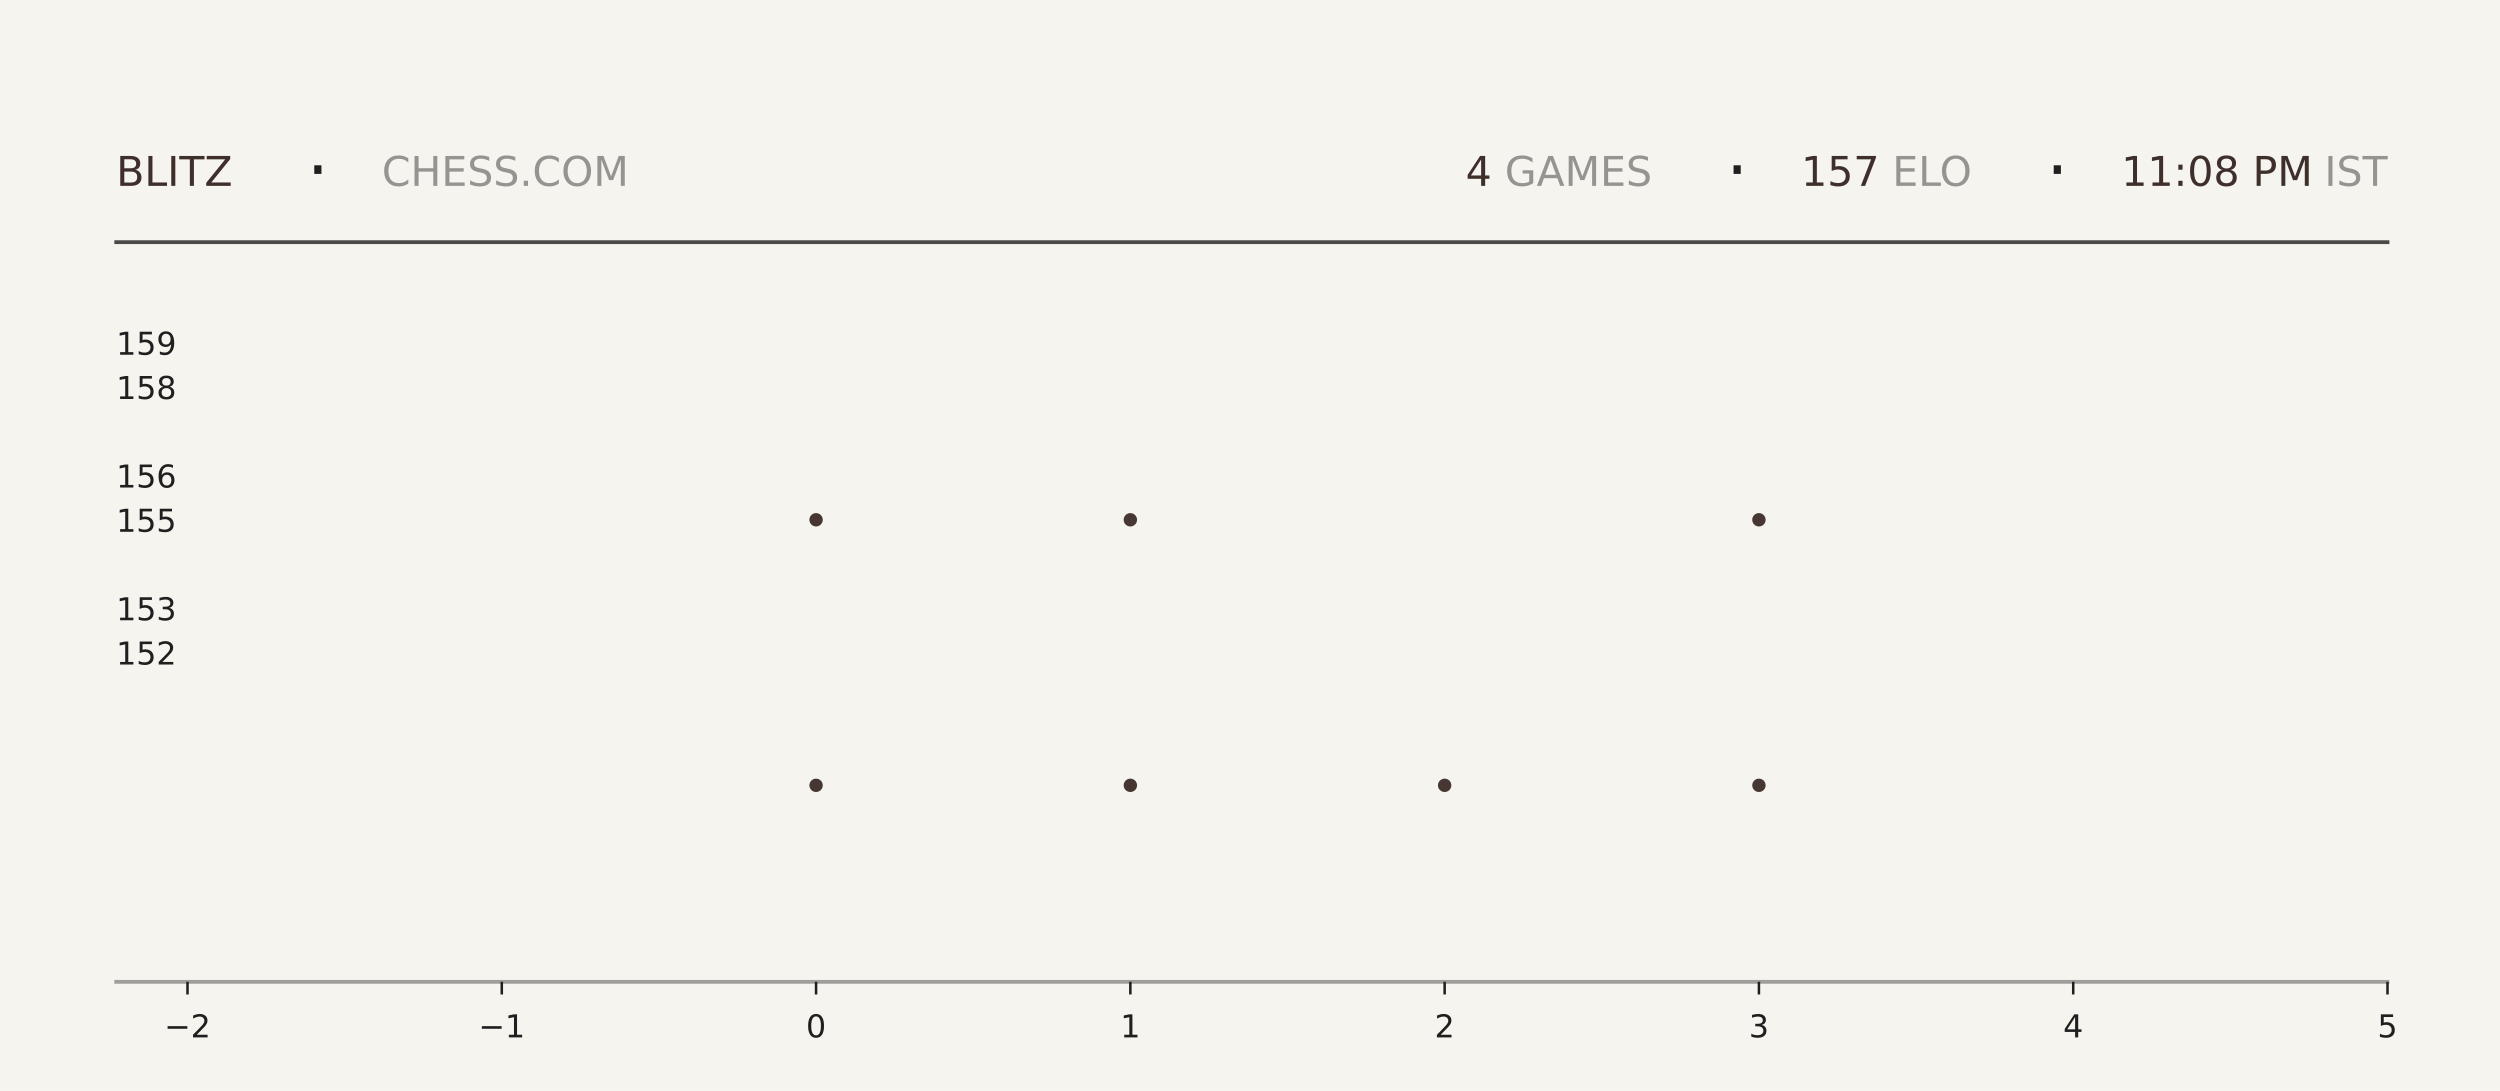
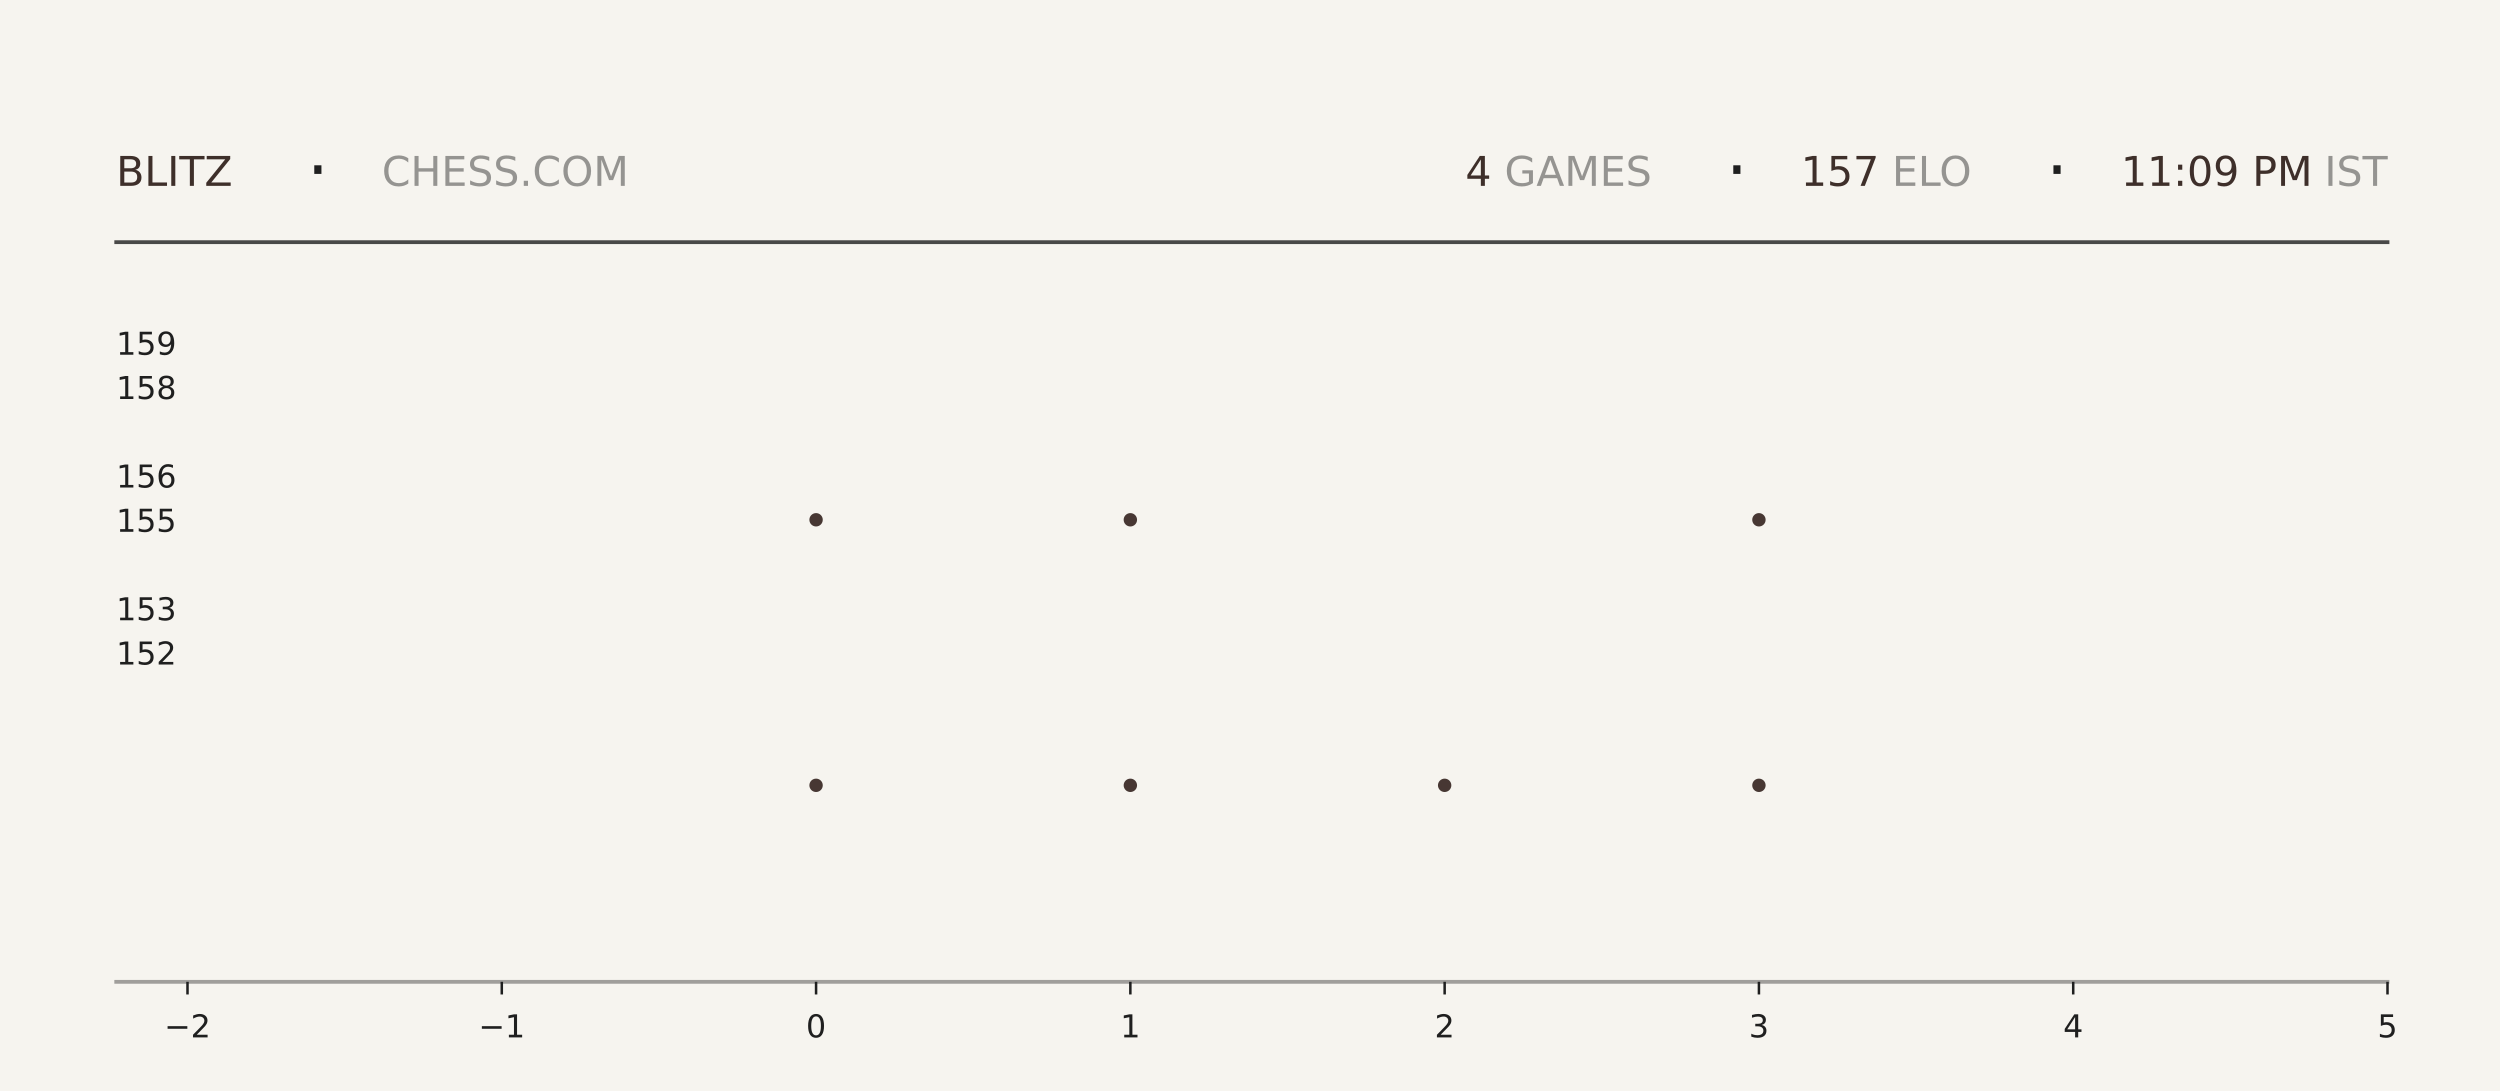
<svg xmlns="http://www.w3.org/2000/svg" xmlns:xlink="http://www.w3.org/1999/xlink" width="792pt" height="345.6pt" viewBox="0 0 792 345.6" version="1.1">
  <defs>
    <style type="text/css">*{stroke-linejoin: round; stroke-linecap: butt}</style>
  </defs>
  <g id="figure_1">
    <g id="patch_1">
      <path d="M 0 345.6  L 792 345.6  L 792 0  L 0 0  z " style="fill: #f6f4ef" />
    </g>
    <g id="axes_1">
      <g id="patch_2">
        <path d="M 59.4 311.04  L 756.36 311.04  L 756.36 103.68  L 59.4 103.68  z " style="fill: #f6f4ef" />
      </g>
      <g id="PathCollection_1">
        <defs>
-           <path id="me616b2cb25" d="M 0 2.121  C 0.563 2.121 1.102 1.898 1.5 1.5  C 1.898 1.102 2.121 0.563 2.121 0  C 2.121 -0.563 1.898 -1.102 1.5 -1.5  C 1.102 -1.898 0.563 -2.121 0 -2.121  C -0.563 -2.121 -1.102 -1.898 -1.5 -1.5  C -1.898 -1.102 -2.121 -0.563 -2.121 0  C -2.121 0.563 -1.898 1.102 -1.5 1.5  C -1.102 1.898 -0.563 2.121 0 2.121  z " />
-         </defs>
-         <g clip-path="url(#peec3bb050b)">
-           <use xlink:href="#me616b2cb25" x="258.531" y="248.79" style="fill: #3e2f2a; fill-opacity: 0.95" />
-           <use xlink:href="#me616b2cb25" x="258.531" y="164.668" style="fill: #3e2f2a; fill-opacity: 0.95" />
+           <path id="mc47365599e" d="M 0 2.121  C 0.563 2.121 1.102 1.898 1.5 1.5  C 1.898 1.102 2.121 0.563 2.121 0  C 2.121 -0.563 1.898 -1.102 1.5 -1.5  C 1.102 -1.898 0.563 -2.121 0 -2.121  C -0.563 -2.121 -1.102 -1.898 -1.5 -1.5  C -1.898 -1.102 -2.121 -0.563 -2.121 0  C -2.121 0.563 -1.898 1.102 -1.5 1.5  C -1.102 1.898 -0.563 2.121 0 2.121  z " />
+         </defs>
+         <g clip-path="url(#pb10862ea84)">
+           <use xlink:href="#mc47365599e" x="258.531" y="248.79" style="fill: #3e2f2a; fill-opacity: 0.95" />
+           <use xlink:href="#mc47365599e" x="258.531" y="164.668" style="fill: #3e2f2a; fill-opacity: 0.95" />
        </g>
      </g>
      <g id="PathCollection_2">
-         <g clip-path="url(#peec3bb050b)">
-           <use xlink:href="#me616b2cb25" x="358.097" y="248.79" style="fill: #3e2f2a; fill-opacity: 0.95" />
-           <use xlink:href="#me616b2cb25" x="358.097" y="164.668" style="fill: #3e2f2a; fill-opacity: 0.95" />
-           <use xlink:href="#me616b2cb25" x="358.097" y="80.547" style="fill: #3e2f2a; fill-opacity: 0.95" />
+         <g clip-path="url(#pb10862ea84)">
+           <use xlink:href="#mc47365599e" x="358.097" y="248.79" style="fill: #3e2f2a; fill-opacity: 0.95" />
+           <use xlink:href="#mc47365599e" x="358.097" y="164.668" style="fill: #3e2f2a; fill-opacity: 0.95" />
+           <use xlink:href="#mc47365599e" x="358.097" y="80.547" style="fill: #3e2f2a; fill-opacity: 0.95" />
        </g>
      </g>
      <g id="PathCollection_3">
-         <g clip-path="url(#peec3bb050b)">
-           <use xlink:href="#me616b2cb25" x="457.663" y="248.79" style="fill: #3e2f2a; fill-opacity: 0.95" />
+         <g clip-path="url(#pb10862ea84)">
+           <use xlink:href="#mc47365599e" x="457.663" y="248.79" style="fill: #3e2f2a; fill-opacity: 0.95" />
        </g>
      </g>
      <g id="PathCollection_4">
-         <g clip-path="url(#peec3bb050b)">
-           <use xlink:href="#me616b2cb25" x="557.229" y="248.79" style="fill: #3e2f2a; fill-opacity: 0.95" />
-           <use xlink:href="#me616b2cb25" x="557.229" y="164.668" style="fill: #3e2f2a; fill-opacity: 0.95" />
-           <use xlink:href="#me616b2cb25" x="557.229" y="80.547" style="fill: #3e2f2a; fill-opacity: 0.95" />
+         <g clip-path="url(#pb10862ea84)">
+           <use xlink:href="#mc47365599e" x="557.229" y="248.79" style="fill: #3e2f2a; fill-opacity: 0.95" />
+           <use xlink:href="#mc47365599e" x="557.229" y="164.668" style="fill: #3e2f2a; fill-opacity: 0.95" />
+           <use xlink:href="#mc47365599e" x="557.229" y="80.547" style="fill: #3e2f2a; fill-opacity: 0.95" />
        </g>
      </g>
      <g id="matplotlib.axis_1">
        <g id="xtick_1">
          <g id="line2d_1">
            <defs>
-               <path id="mfa23639117" d="M 0 0  L 0 4  " style="stroke: #1f1f1f; stroke-width: 0.8" />
+               <path id="mff768c91eb" d="M 0 0  L 0 4  " style="stroke: #1f1f1f; stroke-width: 0.8" />
            </defs>
            <g>
-               <use xlink:href="#mfa23639117" x="59.4" y="311.04" style="fill: #1f1f1f; stroke: #1f1f1f; stroke-width: 0.8" />
+               <use xlink:href="#mff768c91eb" x="59.4" y="311.04" style="fill: #1f1f1f; stroke: #1f1f1f; stroke-width: 0.8" />
            </g>
          </g>
          <g id="text_1">
            <g style="fill: #1f1f1f" transform="translate(52.02891 328.6384) scale(0.1 -0.1)">
              <defs>
                <path id="DejaVuSans-2212" d="M 678 2272  L 4684 2272  L 4684 1741  L 678 1741  L 678 2272  z " transform="scale(0.015625)" />
                <path id="DejaVuSans-32" d="M 1228 531  L 3431 531  L 3431 0  L 469 0  L 469 531  Q 828 903 1448 1529  Q 2069 2156 2228 2338  Q 2531 2678 2651 2914  Q 2772 3150 2772 3378  Q 2772 3750 2511 3984  Q 2250 4219 1831 4219  Q 1534 4219 1204 4116  Q 875 4013 500 3803  L 500 4441  Q 881 4594 1212 4672  Q 1544 4750 1819 4750  Q 2544 4750 2975 4387  Q 3406 4025 3406 3419  Q 3406 3131 3298 2873  Q 3191 2616 2906 2266  Q 2828 2175 2409 1742  Q 1991 1309 1228 531  z " transform="scale(0.015625)" />
              </defs>
              <use xlink:href="#DejaVuSans-2212" />
              <use xlink:href="#DejaVuSans-32" transform="translate(83.78906 0)" />
            </g>
          </g>
        </g>
        <g id="xtick_2">
          <g id="line2d_2">
            <g>
-               <use xlink:href="#mfa23639117" x="158.966" y="311.04" style="fill: #1f1f1f; stroke: #1f1f1f; stroke-width: 0.8" />
+               <use xlink:href="#mff768c91eb" x="158.966" y="311.04" style="fill: #1f1f1f; stroke: #1f1f1f; stroke-width: 0.8" />
            </g>
          </g>
          <g id="text_2">
            <g style="fill: #1f1f1f" transform="translate(151.5946 328.6384) scale(0.1 -0.1)">
              <defs>
                <path id="DejaVuSans-31" d="M 794 531  L 1825 531  L 1825 4091  L 703 3866  L 703 4441  L 1819 4666  L 2450 4666  L 2450 531  L 3481 531  L 3481 0  L 794 0  L 794 531  z " transform="scale(0.015625)" />
              </defs>
              <use xlink:href="#DejaVuSans-2212" />
              <use xlink:href="#DejaVuSans-31" transform="translate(83.78906 0)" />
            </g>
          </g>
        </g>
        <g id="xtick_3">
          <g id="line2d_3">
            <g>
-               <use xlink:href="#mfa23639117" x="258.531" y="311.04" style="fill: #1f1f1f; stroke: #1f1f1f; stroke-width: 0.8" />
+               <use xlink:href="#mff768c91eb" x="258.531" y="311.04" style="fill: #1f1f1f; stroke: #1f1f1f; stroke-width: 0.8" />
            </g>
          </g>
          <g id="text_3">
            <g style="fill: #1f1f1f" transform="translate(255.3502 328.6384) scale(0.1 -0.1)">
              <defs>
                <path id="DejaVuSans-30" d="M 2034 4250  Q 1547 4250 1301 3770  Q 1056 3291 1056 2328  Q 1056 1369 1301 889  Q 1547 409 2034 409  Q 2525 409 2770 889  Q 3016 1369 3016 2328  Q 3016 3291 2770 3770  Q 2525 4250 2034 4250  z M 2034 4750  Q 2819 4750 3233 4129  Q 3647 3509 3647 2328  Q 3647 1150 3233 529  Q 2819 -91 2034 -91  Q 1250 -91 836 529  Q 422 1150 422 2328  Q 422 3509 836 4129  Q 1250 4750 2034 4750  z " transform="scale(0.015625)" />
              </defs>
              <use xlink:href="#DejaVuSans-30" />
            </g>
          </g>
        </g>
        <g id="xtick_4">
          <g id="line2d_4">
            <g>
-               <use xlink:href="#mfa23639117" x="358.097" y="311.04" style="fill: #1f1f1f; stroke: #1f1f1f; stroke-width: 0.8" />
+               <use xlink:href="#mff768c91eb" x="358.097" y="311.04" style="fill: #1f1f1f; stroke: #1f1f1f; stroke-width: 0.8" />
            </g>
          </g>
          <g id="text_4">
            <g style="fill: #1f1f1f" transform="translate(354.9159 328.6384) scale(0.1 -0.1)">
              <use xlink:href="#DejaVuSans-31" />
            </g>
          </g>
        </g>
        <g id="xtick_5">
          <g id="line2d_5">
            <g>
-               <use xlink:href="#mfa23639117" x="457.663" y="311.04" style="fill: #1f1f1f; stroke: #1f1f1f; stroke-width: 0.8" />
+               <use xlink:href="#mff768c91eb" x="457.663" y="311.04" style="fill: #1f1f1f; stroke: #1f1f1f; stroke-width: 0.8" />
            </g>
          </g>
          <g id="text_5">
            <g style="fill: #1f1f1f" transform="translate(454.4816 328.6384) scale(0.1 -0.1)">
              <use xlink:href="#DejaVuSans-32" />
            </g>
          </g>
        </g>
        <g id="xtick_6">
          <g id="line2d_6">
            <g>
-               <use xlink:href="#mfa23639117" x="557.229" y="311.04" style="fill: #1f1f1f; stroke: #1f1f1f; stroke-width: 0.8" />
+               <use xlink:href="#mff768c91eb" x="557.229" y="311.04" style="fill: #1f1f1f; stroke: #1f1f1f; stroke-width: 0.8" />
            </g>
          </g>
          <g id="text_6">
            <g style="fill: #1f1f1f" transform="translate(554.0473 328.6384) scale(0.1 -0.1)">
              <defs>
                <path id="DejaVuSans-33" d="M 2597 2516  Q 3050 2419 3304 2112  Q 3559 1806 3559 1356  Q 3559 666 3084 287  Q 2609 -91 1734 -91  Q 1441 -91 1130 -33  Q 819 25 488 141  L 488 750  Q 750 597 1062 519  Q 1375 441 1716 441  Q 2309 441 2620 675  Q 2931 909 2931 1356  Q 2931 1769 2642 2001  Q 2353 2234 1838 2234  L 1294 2234  L 1294 2753  L 1863 2753  Q 2328 2753 2575 2939  Q 2822 3125 2822 3475  Q 2822 3834 2567 4026  Q 2313 4219 1838 4219  Q 1578 4219 1281 4162  Q 984 4106 628 3988  L 628 4550  Q 988 4650 1302 4700  Q 1616 4750 1894 4750  Q 2613 4750 3031 4423  Q 3450 4097 3450 3541  Q 3450 3153 3228 2886  Q 3006 2619 2597 2516  z " transform="scale(0.015625)" />
              </defs>
              <use xlink:href="#DejaVuSans-33" />
            </g>
          </g>
        </g>
        <g id="xtick_7">
          <g id="line2d_7">
            <g>
-               <use xlink:href="#mfa23639117" x="656.794" y="311.04" style="fill: #1f1f1f; stroke: #1f1f1f; stroke-width: 0.8" />
+               <use xlink:href="#mff768c91eb" x="656.794" y="311.04" style="fill: #1f1f1f; stroke: #1f1f1f; stroke-width: 0.8" />
            </g>
          </g>
          <g id="text_7">
            <g style="fill: #1f1f1f" transform="translate(653.613 328.6384) scale(0.1 -0.1)">
              <defs>
                <path id="DejaVuSans-34" d="M 2419 4116  L 825 1625  L 2419 1625  L 2419 4116  z M 2253 4666  L 3047 4666  L 3047 1625  L 3713 1625  L 3713 1100  L 3047 1100  L 3047 0  L 2419 0  L 2419 1100  L 313 1100  L 313 1709  L 2253 4666  z " transform="scale(0.015625)" />
              </defs>
              <use xlink:href="#DejaVuSans-34" />
            </g>
          </g>
        </g>
        <g id="xtick_8">
          <g id="line2d_8">
            <g>
-               <use xlink:href="#mfa23639117" x="756.36" y="311.04" style="fill: #1f1f1f; stroke: #1f1f1f; stroke-width: 0.8" />
+               <use xlink:href="#mff768c91eb" x="756.36" y="311.04" style="fill: #1f1f1f; stroke: #1f1f1f; stroke-width: 0.8" />
            </g>
          </g>
          <g id="text_8">
            <g style="fill: #1f1f1f" transform="translate(753.1788 328.6384) scale(0.1 -0.1)">
              <defs>
                <path id="DejaVuSans-35" d="M 691 4666  L 3169 4666  L 3169 4134  L 1269 4134  L 1269 2991  Q 1406 3038 1543 3061  Q 1681 3084 1819 3084  Q 2600 3084 3056 2656  Q 3513 2228 3513 1497  Q 3513 744 3044 326  Q 2575 -91 1722 -91  Q 1428 -91 1123 -41  Q 819 9 494 109  L 494 744  Q 775 591 1075 516  Q 1375 441 1709 441  Q 2250 441 2565 725  Q 2881 1009 2881 1497  Q 2881 1984 2565 2268  Q 2250 2553 1709 2553  Q 1456 2553 1204 2497  Q 953 2441 691 2322  L 691 4666  z " transform="scale(0.015625)" />
              </defs>
              <use xlink:href="#DejaVuSans-35" />
            </g>
          </g>
        </g>
      </g>
      <g id="matplotlib.axis_2">
        <g id="ytick_1">
          <g id="line2d_9" />
          <g id="text_9">
            <g style="fill: #1f1f1f" transform="translate(36.8125 210.5283) scale(0.1 -0.1)">
              <use xlink:href="#DejaVuSans-31" />
              <use xlink:href="#DejaVuSans-35" transform="translate(63.62305 0)" />
              <use xlink:href="#DejaVuSans-32" transform="translate(127.2461 0)" />
            </g>
          </g>
        </g>
        <g id="ytick_2">
          <g id="line2d_10" />
          <g id="text_10">
            <g style="fill: #1f1f1f" transform="translate(36.8125 196.508) scale(0.1 -0.1)">
              <use xlink:href="#DejaVuSans-31" />
              <use xlink:href="#DejaVuSans-35" transform="translate(63.62305 0)" />
              <use xlink:href="#DejaVuSans-33" transform="translate(127.2461 0)" />
            </g>
          </g>
        </g>
        <g id="ytick_3">
          <g id="line2d_11" />
          <g id="text_11">
            <g style="fill: #1f1f1f" transform="translate(36.8125 168.4675) scale(0.1 -0.1)">
              <use xlink:href="#DejaVuSans-31" />
              <use xlink:href="#DejaVuSans-35" transform="translate(63.62305 0)" />
              <use xlink:href="#DejaVuSans-35" transform="translate(127.2461 0)" />
            </g>
          </g>
        </g>
        <g id="ytick_4">
          <g id="line2d_12" />
          <g id="text_12">
            <g style="fill: #1f1f1f" transform="translate(36.8125 154.4472) scale(0.1 -0.1)">
              <defs>
                <path id="DejaVuSans-36" d="M 2113 2584  Q 1688 2584 1439 2293  Q 1191 2003 1191 1497  Q 1191 994 1439 701  Q 1688 409 2113 409  Q 2538 409 2786 701  Q 3034 994 3034 1497  Q 3034 2003 2786 2293  Q 2538 2584 2113 2584  z M 3366 4563  L 3366 3988  Q 3128 4100 2886 4159  Q 2644 4219 2406 4219  Q 1781 4219 1451 3797  Q 1122 3375 1075 2522  Q 1259 2794 1537 2939  Q 1816 3084 2150 3084  Q 2853 3084 3261 2657  Q 3669 2231 3669 1497  Q 3669 778 3244 343  Q 2819 -91 2113 -91  Q 1303 -91 875 529  Q 447 1150 447 2328  Q 447 3434 972 4092  Q 1497 4750 2381 4750  Q 2619 4750 2861 4703  Q 3103 4656 3366 4563  z " transform="scale(0.015625)" />
              </defs>
              <use xlink:href="#DejaVuSans-31" />
              <use xlink:href="#DejaVuSans-35" transform="translate(63.62305 0)" />
              <use xlink:href="#DejaVuSans-36" transform="translate(127.2461 0)" />
            </g>
          </g>
        </g>
        <g id="ytick_5">
          <g id="line2d_13" />
          <g id="text_13">
            <g style="fill: #1f1f1f" transform="translate(36.8125 126.4066) scale(0.1 -0.1)">
              <defs>
                <path id="DejaVuSans-38" d="M 2034 2216  Q 1584 2216 1326 1975  Q 1069 1734 1069 1313  Q 1069 891 1326 650  Q 1584 409 2034 409  Q 2484 409 2743 651  Q 3003 894 3003 1313  Q 3003 1734 2745 1975  Q 2488 2216 2034 2216  z M 1403 2484  Q 997 2584 770 2862  Q 544 3141 544 3541  Q 544 4100 942 4425  Q 1341 4750 2034 4750  Q 2731 4750 3128 4425  Q 3525 4100 3525 3541  Q 3525 3141 3298 2862  Q 3072 2584 2669 2484  Q 3125 2378 3379 2068  Q 3634 1759 3634 1313  Q 3634 634 3220 271  Q 2806 -91 2034 -91  Q 1263 -91 848 271  Q 434 634 434 1313  Q 434 1759 690 2068  Q 947 2378 1403 2484  z M 1172 3481  Q 1172 3119 1398 2916  Q 1625 2713 2034 2713  Q 2441 2713 2670 2916  Q 2900 3119 2900 3481  Q 2900 3844 2670 4047  Q 2441 4250 2034 4250  Q 1625 4250 1398 4047  Q 1172 3844 1172 3481  z " transform="scale(0.015625)" />
              </defs>
              <use xlink:href="#DejaVuSans-31" />
              <use xlink:href="#DejaVuSans-35" transform="translate(63.62305 0)" />
              <use xlink:href="#DejaVuSans-38" transform="translate(127.2461 0)" />
            </g>
          </g>
        </g>
        <g id="ytick_6">
          <g id="line2d_14" />
          <g id="text_14">
            <g style="fill: #1f1f1f" transform="translate(36.8125 112.3863) scale(0.1 -0.1)">
              <defs>
                <path id="DejaVuSans-39" d="M 703 97  L 703 672  Q 941 559 1184 500  Q 1428 441 1663 441  Q 2288 441 2617 861  Q 2947 1281 2994 2138  Q 2813 1869 2534 1725  Q 2256 1581 1919 1581  Q 1219 1581 811 2004  Q 403 2428 403 3163  Q 403 3881 828 4315  Q 1253 4750 1959 4750  Q 2769 4750 3195 4129  Q 3622 3509 3622 2328  Q 3622 1225 3098 567  Q 2575 -91 1691 -91  Q 1453 -91 1209 -44  Q 966 3 703 97  z M 1959 2075  Q 2384 2075 2632 2365  Q 2881 2656 2881 3163  Q 2881 3666 2632 3958  Q 2384 4250 1959 4250  Q 1534 4250 1286 3958  Q 1038 3666 1038 3163  Q 1038 2656 1286 2365  Q 1534 2075 1959 2075  z " transform="scale(0.015625)" />
              </defs>
              <use xlink:href="#DejaVuSans-31" />
              <use xlink:href="#DejaVuSans-35" transform="translate(63.62305 0)" />
              <use xlink:href="#DejaVuSans-39" transform="translate(127.2461 0)" />
            </g>
          </g>
        </g>
      </g>
    </g>
    <g id="line2d_15">
      <path d="M 36.82 76.723  L 756.36 76.723  " style="fill: none; stroke: #1f1f1f; stroke-opacity: 0.8; stroke-width: 1.2; stroke-linecap: square" />
    </g>
    <g id="line2d_16">
      <path d="M 36.82 311.04  L 756.36 311.04  " style="fill: none; stroke: #1f1f1f; stroke-opacity: 0.4; stroke-width: 1.2; stroke-linecap: square" />
    </g>
    <g id="text_15">
      <g style="fill: #3e2f2a" transform="translate(36.82 58.88319) scale(0.13 -0.13)">
        <defs>
          <path id="DejaVuSans-42" d="M 1259 2228  L 1259 519  L 2272 519  Q 2781 519 3026 730  Q 3272 941 3272 1375  Q 3272 1813 3026 2020  Q 2781 2228 2272 2228  L 1259 2228  z M 1259 4147  L 1259 2741  L 2194 2741  Q 2656 2741 2882 2914  Q 3109 3088 3109 3444  Q 3109 3797 2882 3972  Q 2656 4147 2194 4147  L 1259 4147  z M 628 4666  L 2241 4666  Q 2963 4666 3353 4366  Q 3744 4066 3744 3513  Q 3744 3084 3544 2831  Q 3344 2578 2956 2516  Q 3422 2416 3680 2098  Q 3938 1781 3938 1306  Q 3938 681 3513 340  Q 3088 0 2303 0  L 628 0  L 628 4666  z " transform="scale(0.015625)" />
          <path id="DejaVuSans-4c" d="M 628 4666  L 1259 4666  L 1259 531  L 3531 531  L 3531 0  L 628 0  L 628 4666  z " transform="scale(0.015625)" />
          <path id="DejaVuSans-49" d="M 628 4666  L 1259 4666  L 1259 0  L 628 0  L 628 4666  z " transform="scale(0.015625)" />
          <path id="DejaVuSans-54" d="M -19 4666  L 3928 4666  L 3928 4134  L 2272 4134  L 2272 0  L 1638 0  L 1638 4134  L -19 4134  L -19 4666  z " transform="scale(0.015625)" />
          <path id="DejaVuSans-5a" d="M 359 4666  L 4025 4666  L 4025 4184  L 1075 531  L 4097 531  L 4097 0  L 288 0  L 288 481  L 3238 4134  L 359 4134  L 359 4666  z " transform="scale(0.015625)" />
        </defs>
        <use xlink:href="#DejaVuSans-42" />
        <use xlink:href="#DejaVuSans-4c" transform="translate(68.60352 0)" />
        <use xlink:href="#DejaVuSans-49" transform="translate(124.3164 0)" />
        <use xlink:href="#DejaVuSans-54" transform="translate(153.8086 0)" />
        <use xlink:href="#DejaVuSans-5a" transform="translate(214.8926 0)" />
      </g>
    </g>
    <g id="text_16">
      <g style="fill: #1f1f1f" transform="translate(97.21 61.36662) scale(0.22 -0.22)">
        <defs>
          <path id="DejaVuSans-b7" d="M 684 2619  L 1344 2619  L 1344 1825  L 684 1825  L 684 2619  z " transform="scale(0.015625)" />
        </defs>
        <use xlink:href="#DejaVuSans-b7" />
      </g>
    </g>
    <g id="text_17">
      <g style="fill: #1f1f1f; opacity: 0.45" transform="translate(120.97 58.88319) scale(0.13 -0.13)">
        <defs>
          <path id="DejaVuSans-43" d="M 4122 4306  L 4122 3641  Q 3803 3938 3442 4084  Q 3081 4231 2675 4231  Q 1875 4231 1450 3742  Q 1025 3253 1025 2328  Q 1025 1406 1450 917  Q 1875 428 2675 428  Q 3081 428 3442 575  Q 3803 722 4122 1019  L 4122 359  Q 3791 134 3420 21  Q 3050 -91 2638 -91  Q 1578 -91 968 557  Q 359 1206 359 2328  Q 359 3453 968 4101  Q 1578 4750 2638 4750  Q 3056 4750 3426 4639  Q 3797 4528 4122 4306  z " transform="scale(0.015625)" />
          <path id="DejaVuSans-48" d="M 628 4666  L 1259 4666  L 1259 2753  L 3553 2753  L 3553 4666  L 4184 4666  L 4184 0  L 3553 0  L 3553 2222  L 1259 2222  L 1259 0  L 628 0  L 628 4666  z " transform="scale(0.015625)" />
          <path id="DejaVuSans-45" d="M 628 4666  L 3578 4666  L 3578 4134  L 1259 4134  L 1259 2753  L 3481 2753  L 3481 2222  L 1259 2222  L 1259 531  L 3634 531  L 3634 0  L 628 0  L 628 4666  z " transform="scale(0.015625)" />
          <path id="DejaVuSans-53" d="M 3425 4513  L 3425 3897  Q 3066 4069 2747 4153  Q 2428 4238 2131 4238  Q 1616 4238 1336 4038  Q 1056 3838 1056 3469  Q 1056 3159 1242 3001  Q 1428 2844 1947 2747  L 2328 2669  Q 3034 2534 3370 2195  Q 3706 1856 3706 1288  Q 3706 609 3251 259  Q 2797 -91 1919 -91  Q 1588 -91 1214 -16  Q 841 59 441 206  L 441 856  Q 825 641 1194 531  Q 1563 422 1919 422  Q 2459 422 2753 634  Q 3047 847 3047 1241  Q 3047 1584 2836 1778  Q 2625 1972 2144 2069  L 1759 2144  Q 1053 2284 737 2584  Q 422 2884 422 3419  Q 422 4038 858 4394  Q 1294 4750 2059 4750  Q 2388 4750 2728 4690  Q 3069 4631 3425 4513  z " transform="scale(0.015625)" />
          <path id="DejaVuSans-2e" d="M 684 794  L 1344 794  L 1344 0  L 684 0  L 684 794  z " transform="scale(0.015625)" />
          <path id="DejaVuSans-4f" d="M 2522 4238  Q 1834 4238 1429 3725  Q 1025 3213 1025 2328  Q 1025 1447 1429 934  Q 1834 422 2522 422  Q 3209 422 3611 934  Q 4013 1447 4013 2328  Q 4013 3213 3611 3725  Q 3209 4238 2522 4238  z M 2522 4750  Q 3503 4750 4090 4092  Q 4678 3434 4678 2328  Q 4678 1225 4090 567  Q 3503 -91 2522 -91  Q 1538 -91 948 565  Q 359 1222 359 2328  Q 359 3434 948 4092  Q 1538 4750 2522 4750  z " transform="scale(0.015625)" />
          <path id="DejaVuSans-4d" d="M 628 4666  L 1569 4666  L 2759 1491  L 3956 4666  L 4897 4666  L 4897 0  L 4281 0  L 4281 4097  L 3078 897  L 2444 897  L 1241 4097  L 1241 0  L 628 0  L 628 4666  z " transform="scale(0.015625)" />
        </defs>
        <use xlink:href="#DejaVuSans-43" />
        <use xlink:href="#DejaVuSans-48" transform="translate(69.82422 0)" />
        <use xlink:href="#DejaVuSans-45" transform="translate(145.0195 0)" />
        <use xlink:href="#DejaVuSans-53" transform="translate(208.2031 0)" />
        <use xlink:href="#DejaVuSans-53" transform="translate(271.6797 0)" />
        <use xlink:href="#DejaVuSans-2e" transform="translate(335.1562 0)" />
        <use xlink:href="#DejaVuSans-43" transform="translate(366.9434 0)" />
        <use xlink:href="#DejaVuSans-4f" transform="translate(436.7676 0)" />
        <use xlink:href="#DejaVuSans-4d" transform="translate(515.4785 0)" />
      </g>
    </g>
    <g id="text_18">
-       <g style="fill: #3e2f2a" transform="translate(464.31 58.88319) scale(0.13 -0.13)">
+       <g style="fill: #3e2f2a" transform="translate(464.22 58.88319) scale(0.13 -0.13)">
        <use xlink:href="#DejaVuSans-34" />
      </g>
    </g>
    <g id="text_19">
-       <g style="fill: #1f1f1f; opacity: 0.45" transform="translate(472.59 58.88319) scale(0.13 -0.13)">
+       <g style="fill: #1f1f1f; opacity: 0.45" transform="translate(472.5 58.88319) scale(0.13 -0.13)">
        <defs>
          <path id="DejaVuSans-20" transform="scale(0.015625)" />
          <path id="DejaVuSans-47" d="M 3809 666  L 3809 1919  L 2778 1919  L 2778 2438  L 4434 2438  L 4434 434  Q 4069 175 3628 42  Q 3188 -91 2688 -91  Q 1594 -91 976 548  Q 359 1188 359 2328  Q 359 3472 976 4111  Q 1594 4750 2688 4750  Q 3144 4750 3555 4637  Q 3966 4525 4313 4306  L 4313 3634  Q 3963 3931 3569 4081  Q 3175 4231 2741 4231  Q 1884 4231 1454 3753  Q 1025 3275 1025 2328  Q 1025 1384 1454 906  Q 1884 428 2741 428  Q 3075 428 3337 486  Q 3600 544 3809 666  z " transform="scale(0.015625)" />
          <path id="DejaVuSans-41" d="M 2188 4044  L 1331 1722  L 3047 1722  L 2188 4044  z M 1831 4666  L 2547 4666  L 4325 0  L 3669 0  L 3244 1197  L 1141 1197  L 716 0  L 50 0  L 1831 4666  z " transform="scale(0.015625)" />
        </defs>
        <use xlink:href="#DejaVuSans-20" />
        <use xlink:href="#DejaVuSans-47" transform="translate(31.78711 0)" />
        <use xlink:href="#DejaVuSans-41" transform="translate(109.2773 0)" />
        <use xlink:href="#DejaVuSans-4d" transform="translate(177.6855 0)" />
        <use xlink:href="#DejaVuSans-45" transform="translate(263.9648 0)" />
        <use xlink:href="#DejaVuSans-53" transform="translate(327.1484 0)" />
      </g>
    </g>
    <g id="text_20">
-       <g style="fill: #1f1f1f" transform="translate(546.84 61.36662) scale(0.22 -0.22)">
+       <g style="fill: #1f1f1f" transform="translate(546.75 61.36662) scale(0.22 -0.22)">
        <use xlink:href="#DejaVuSans-b7" />
      </g>
    </g>
    <g id="text_21">
-       <g style="fill: #3e2f2a" transform="translate(570.6 58.88319) scale(0.13 -0.13)">
+       <g style="fill: #3e2f2a" transform="translate(570.51 58.88319) scale(0.13 -0.13)">
        <defs>
          <path id="DejaVuSans-37" d="M 525 4666  L 3525 4666  L 3525 4397  L 1831 0  L 1172 0  L 2766 4134  L 525 4134  L 525 4666  z " transform="scale(0.015625)" />
        </defs>
        <use xlink:href="#DejaVuSans-31" />
        <use xlink:href="#DejaVuSans-35" transform="translate(63.62305 0)" />
        <use xlink:href="#DejaVuSans-37" transform="translate(127.2461 0)" />
      </g>
    </g>
    <g id="text_22">
-       <g style="fill: #1f1f1f; opacity: 0.45" transform="translate(595.35 58.88319) scale(0.13 -0.13)">
+       <g style="fill: #1f1f1f; opacity: 0.45" transform="translate(595.26 58.88319) scale(0.13 -0.13)">
        <use xlink:href="#DejaVuSans-20" />
        <use xlink:href="#DejaVuSans-45" transform="translate(31.78711 0)" />
        <use xlink:href="#DejaVuSans-4c" transform="translate(94.9707 0)" />
        <use xlink:href="#DejaVuSans-4f" transform="translate(147.0586 0)" />
      </g>
    </g>
    <g id="text_23">
-       <g style="fill: #1f1f1f" transform="translate(648.27 61.36662) scale(0.22 -0.22)">
+       <g style="fill: #1f1f1f" transform="translate(648.18 61.36662) scale(0.22 -0.22)">
        <use xlink:href="#DejaVuSans-b7" />
      </g>
    </g>
    <g id="text_24">
-       <g style="fill: #3e2f2a" transform="translate(672.03 58.88319) scale(0.13 -0.13)">
+       <g style="fill: #3e2f2a" transform="translate(671.94 58.88319) scale(0.13 -0.13)">
        <defs>
          <path id="DejaVuSans-3a" d="M 750 794  L 1409 794  L 1409 0  L 750 0  L 750 794  z M 750 3309  L 1409 3309  L 1409 2516  L 750 2516  L 750 3309  z " transform="scale(0.015625)" />
          <path id="DejaVuSans-50" d="M 1259 4147  L 1259 2394  L 2053 2394  Q 2494 2394 2734 2622  Q 2975 2850 2975 3272  Q 2975 3691 2734 3919  Q 2494 4147 2053 4147  L 1259 4147  z M 628 4666  L 2053 4666  Q 2838 4666 3239 4311  Q 3641 3956 3641 3272  Q 3641 2581 3239 2228  Q 2838 1875 2053 1875  L 1259 1875  L 1259 0  L 628 0  L 628 4666  z " transform="scale(0.015625)" />
        </defs>
        <use xlink:href="#DejaVuSans-31" />
        <use xlink:href="#DejaVuSans-31" transform="translate(63.62305 0)" />
        <use xlink:href="#DejaVuSans-3a" transform="translate(127.2461 0)" />
        <use xlink:href="#DejaVuSans-30" transform="translate(160.9375 0)" />
-         <use xlink:href="#DejaVuSans-38" transform="translate(224.5605 0)" />
+         <use xlink:href="#DejaVuSans-39" transform="translate(224.5605 0)" />
        <use xlink:href="#DejaVuSans-20" transform="translate(288.1836 0)" />
        <use xlink:href="#DejaVuSans-50" transform="translate(319.9707 0)" />
        <use xlink:href="#DejaVuSans-4d" transform="translate(380.2734 0)" />
      </g>
    </g>
    <g id="text_25">
      <g style="fill: #1f1f1f; opacity: 0.45" transform="translate(732.24 58.88319) scale(0.13 -0.13)">
        <use xlink:href="#DejaVuSans-20" />
        <use xlink:href="#DejaVuSans-49" transform="translate(31.78711 0)" />
        <use xlink:href="#DejaVuSans-53" transform="translate(61.2793 0)" />
        <use xlink:href="#DejaVuSans-54" transform="translate(124.7559 0)" />
      </g>
    </g>
  </g>
  <defs>
-     <clipPath id="peec3bb050b">
+     <clipPath id="pb10862ea84">
      <rect x="59.4" y="103.68" width="696.96" height="207.36" />
    </clipPath>
  </defs>
</svg>
